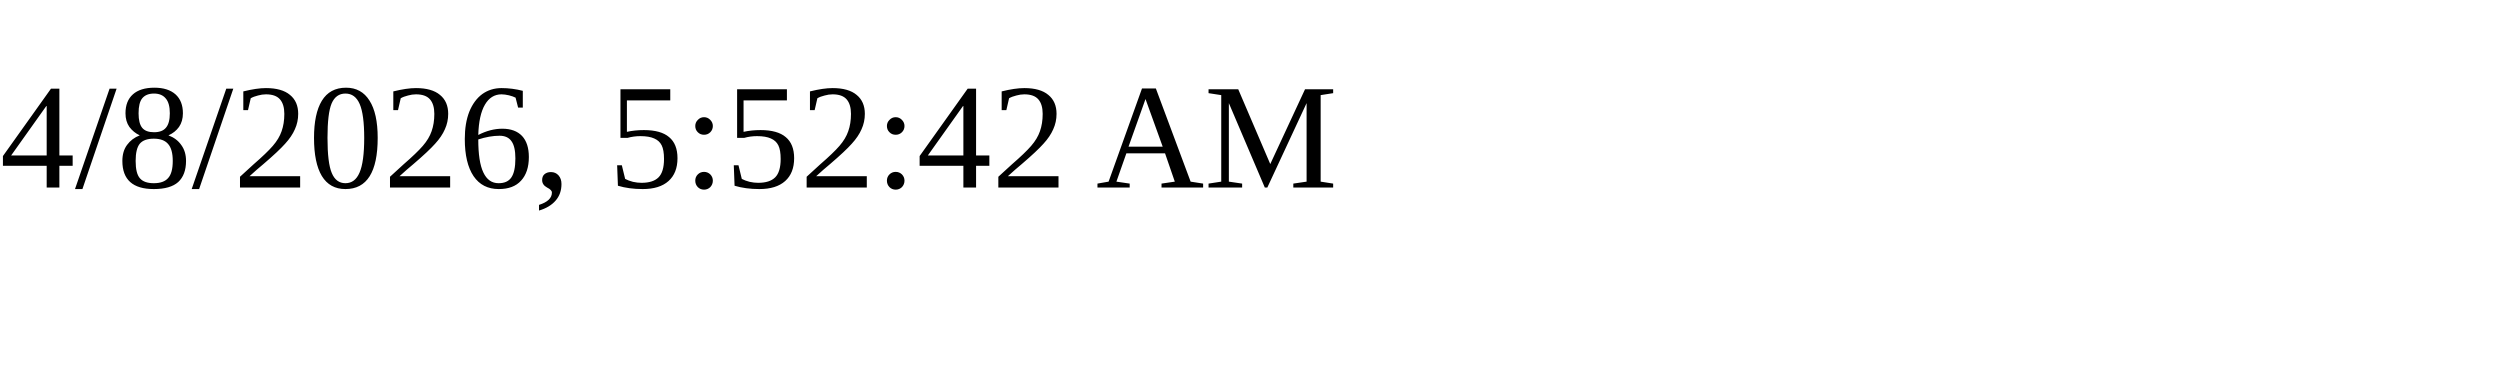
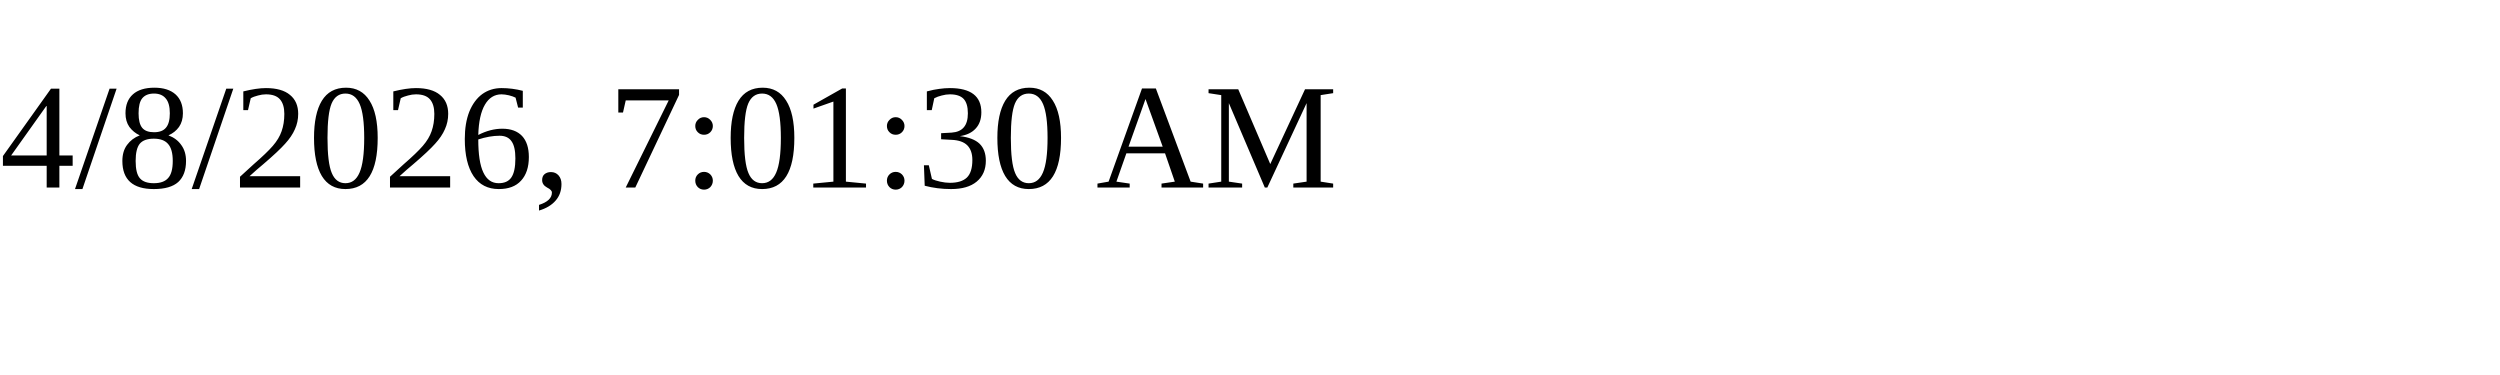
<svg xmlns="http://www.w3.org/2000/svg" height="30" width="200">
-   <text x="0" y="15">4/8/2026, 5:52:42 AM</text>
+   <text x="0" y="15">4/8/2026, 7:01:30 AM</text>
</svg>
